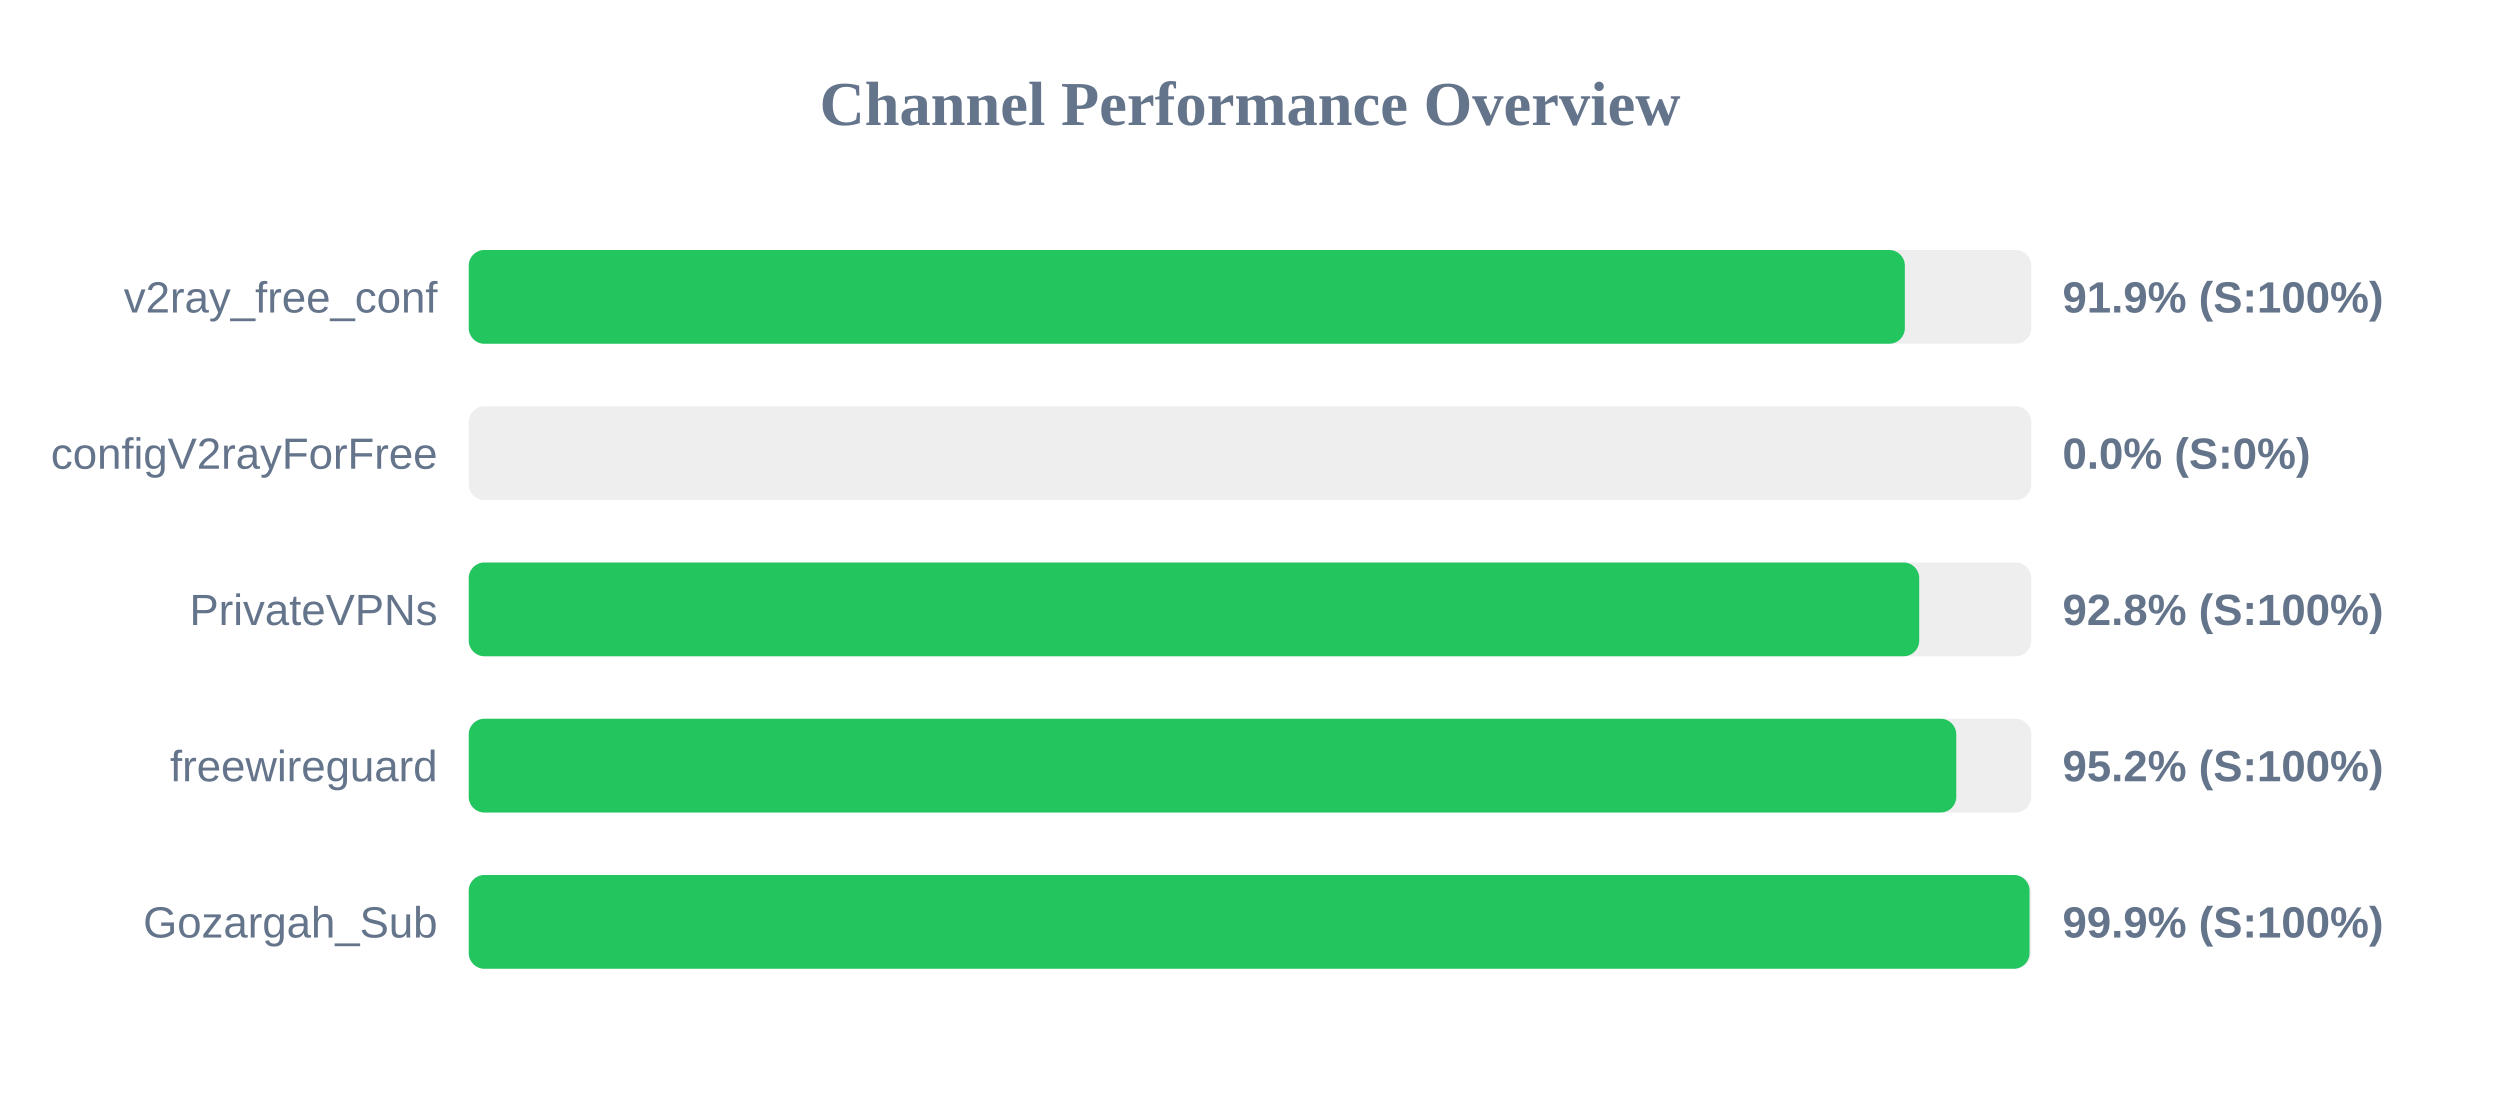
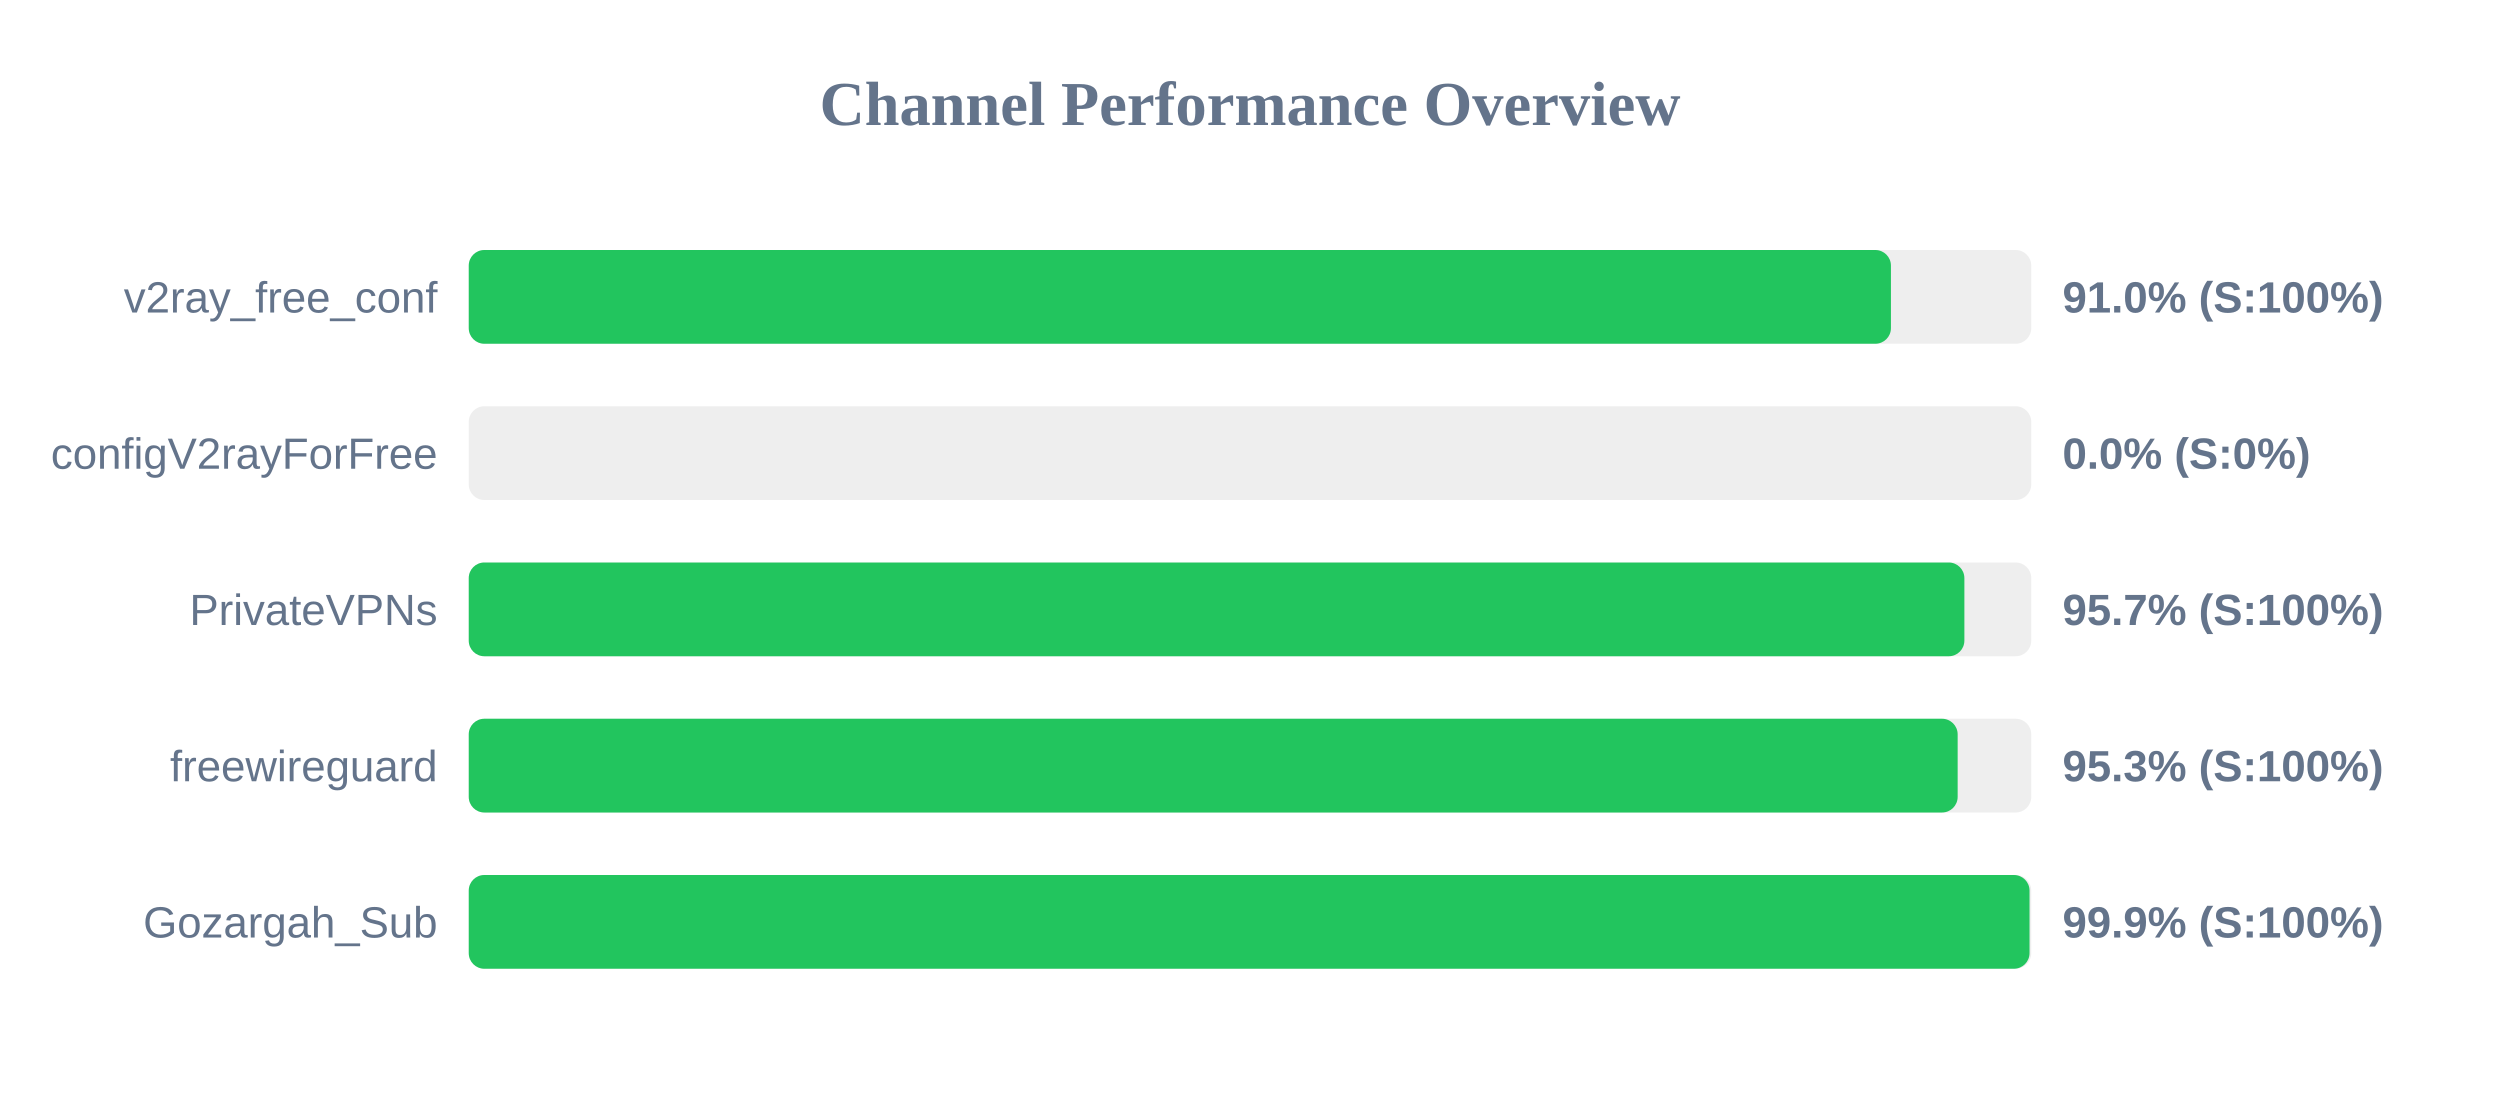
<svg xmlns="http://www.w3.org/2000/svg" width="800" height="350" version="1.1">
  <style>
        .row { font: 14px Arial; fill: #64748b; }
        .score { font: bold 14px Arial; fill: #64748b; }
    </style>
  <text x="400" y="40" text-anchor="middle" font-size="20px" font-weight="bold" fill="#64748b">Channel Performance Overview</text>
  <rect x="150" y="80" width="500" height="30" fill="#eee" rx="5" />
-   <rect x="150" y="80" width="459.55" height="30" fill="#22c55e" rx="5" />
+   <rect x="150" y="80" width="455.1" height="30" fill="#22c55e" rx="5" />
  <text x="140" y="100" text-anchor="end" class="row">v2ray_free_conf</text>
-   <text x="660" y="100" text-anchor="start" class="score">91.9% (S:100%)</text>
+   <text x="660" y="100" text-anchor="start" class="score">91.0% (S:100%)</text>
  <rect x="150" y="130" width="500" height="30" fill="#eee" rx="5" />
  <rect x="150" y="130" width="0.0" height="30" fill="#ef4444" rx="5" />
  <text x="140" y="150" text-anchor="end" class="row">configV2rayForFree</text>
  <text x="660" y="150" text-anchor="start" class="score">0.0% (S:0%)</text>
  <rect x="150" y="180" width="500" height="30" fill="#eee" rx="5" />
-   <rect x="150" y="180" width="464.15" height="30" fill="#22c55e" rx="5" />
+   <rect x="150" y="180" width="478.6" height="30" fill="#22c55e" rx="5" />
  <text x="140" y="200" text-anchor="end" class="row">PrivateVPNs</text>
-   <text x="660" y="200" text-anchor="start" class="score">92.8% (S:100%)</text>
+   <text x="660" y="200" text-anchor="start" class="score">95.7% (S:100%)</text>
  <rect x="150" y="230" width="500" height="30" fill="#eee" rx="5" />
-   <rect x="150" y="230" width="476.0" height="30" fill="#22c55e" rx="5" />
+   <rect x="150" y="230" width="476.45" height="30" fill="#22c55e" rx="5" />
  <text x="140" y="250" text-anchor="end" class="row">freewireguard</text>
-   <text x="660" y="250" text-anchor="start" class="score">95.2% (S:100%)</text>
+   <text x="660" y="250" text-anchor="start" class="score">95.3% (S:100%)</text>
  <rect x="150" y="280" width="500" height="30" fill="#eee" rx="5" />
  <rect x="150" y="280" width="499.45" height="30" fill="#22c55e" rx="5" />
  <text x="140" y="300" text-anchor="end" class="row">Gozargah_Sub</text>
  <text x="660" y="300" text-anchor="start" class="score">99.9% (S:100%)</text>
</svg>
